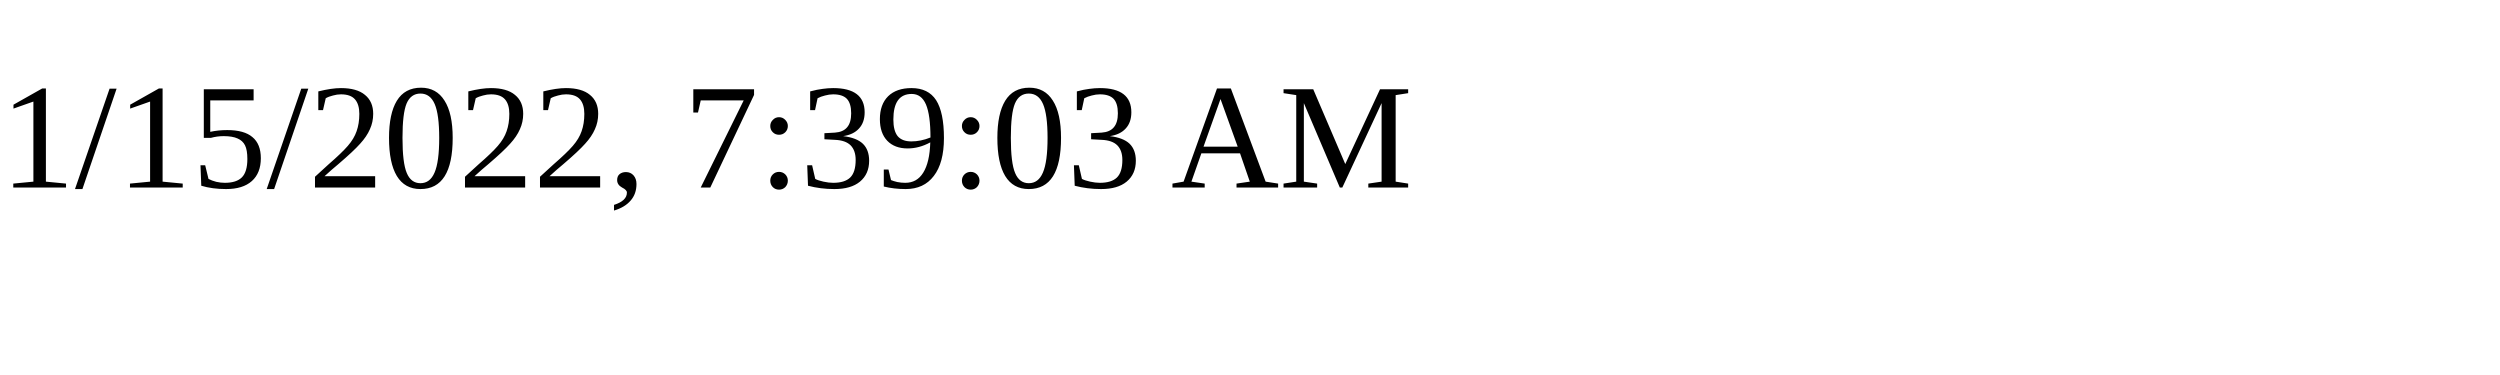
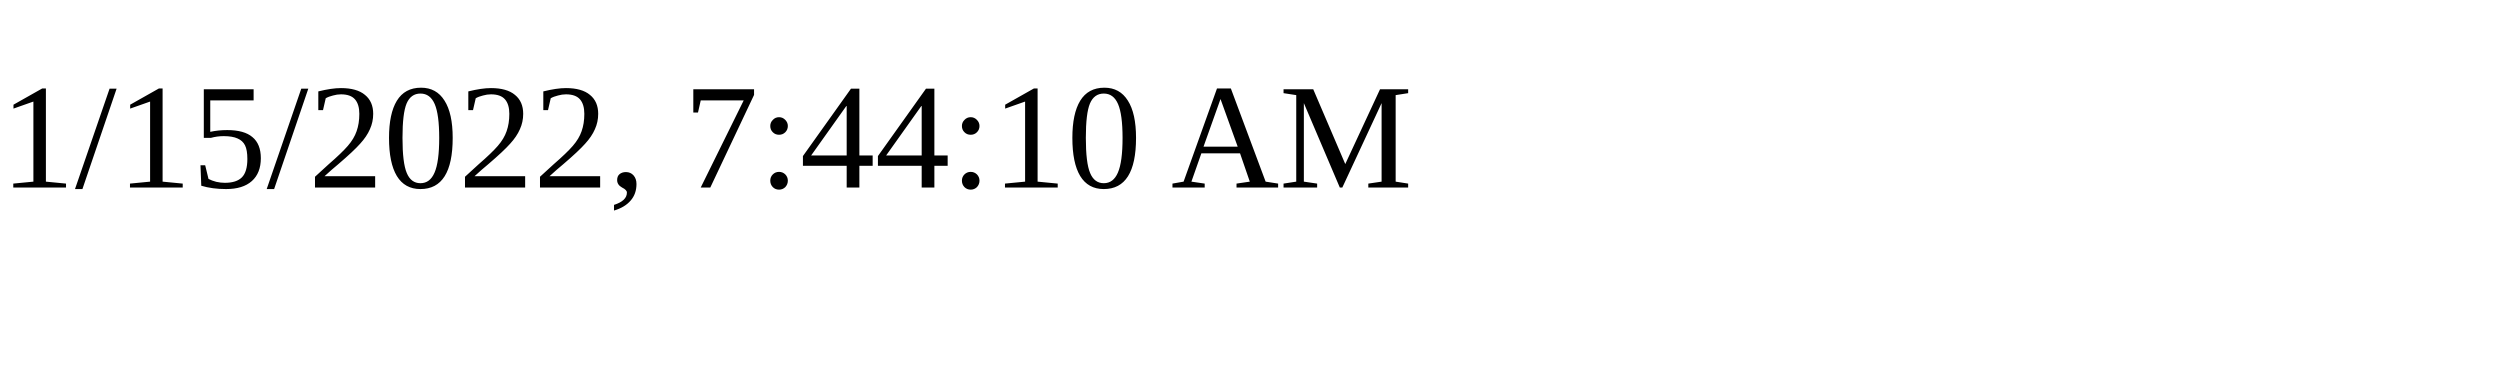
<svg xmlns="http://www.w3.org/2000/svg" height="30" width="200">
-   <text x="0" y="15">1/15/2022, 7:39:03 AM</text>
+   <text x="0" y="15">1/15/2022, 7:44:10 AM</text>
</svg>
